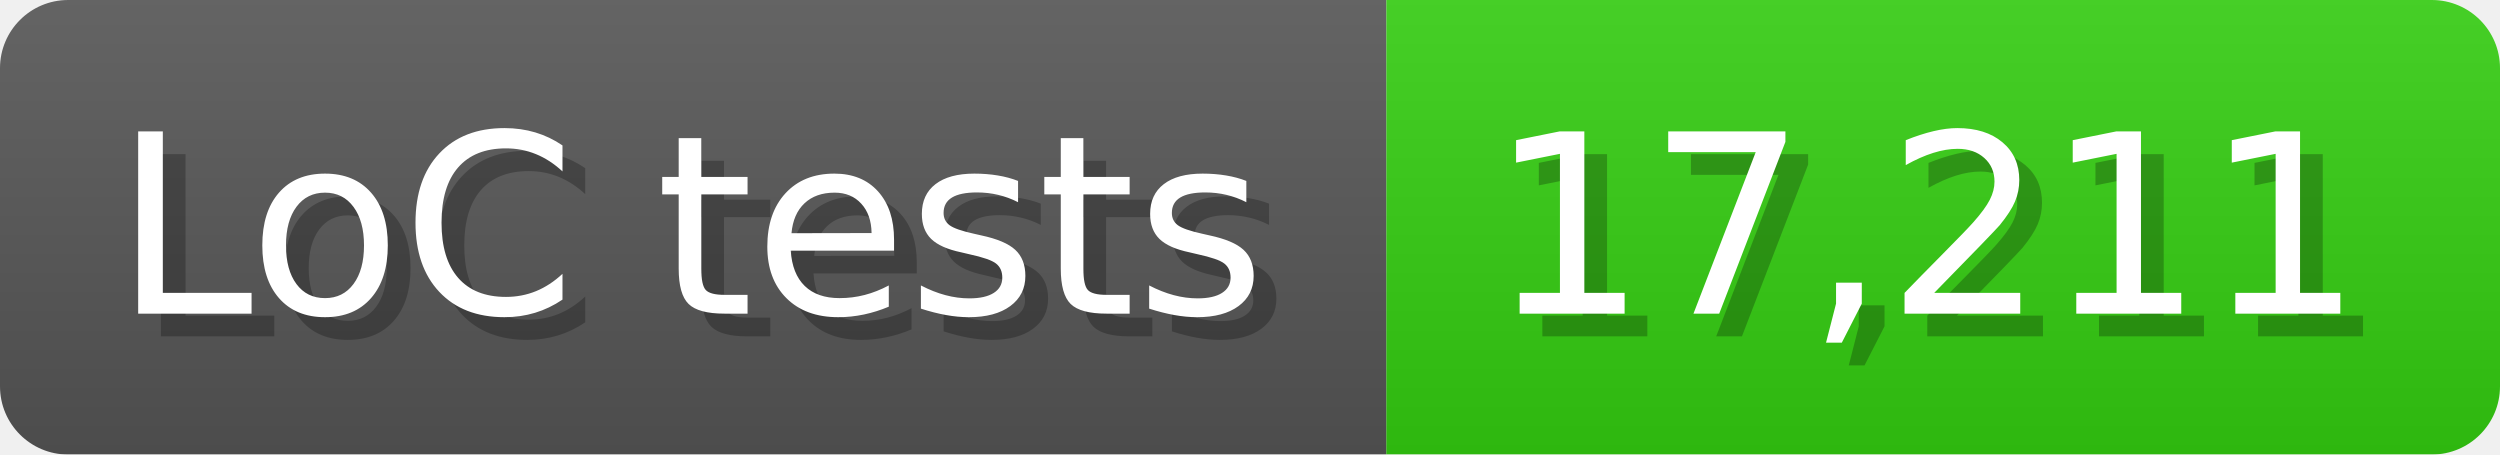
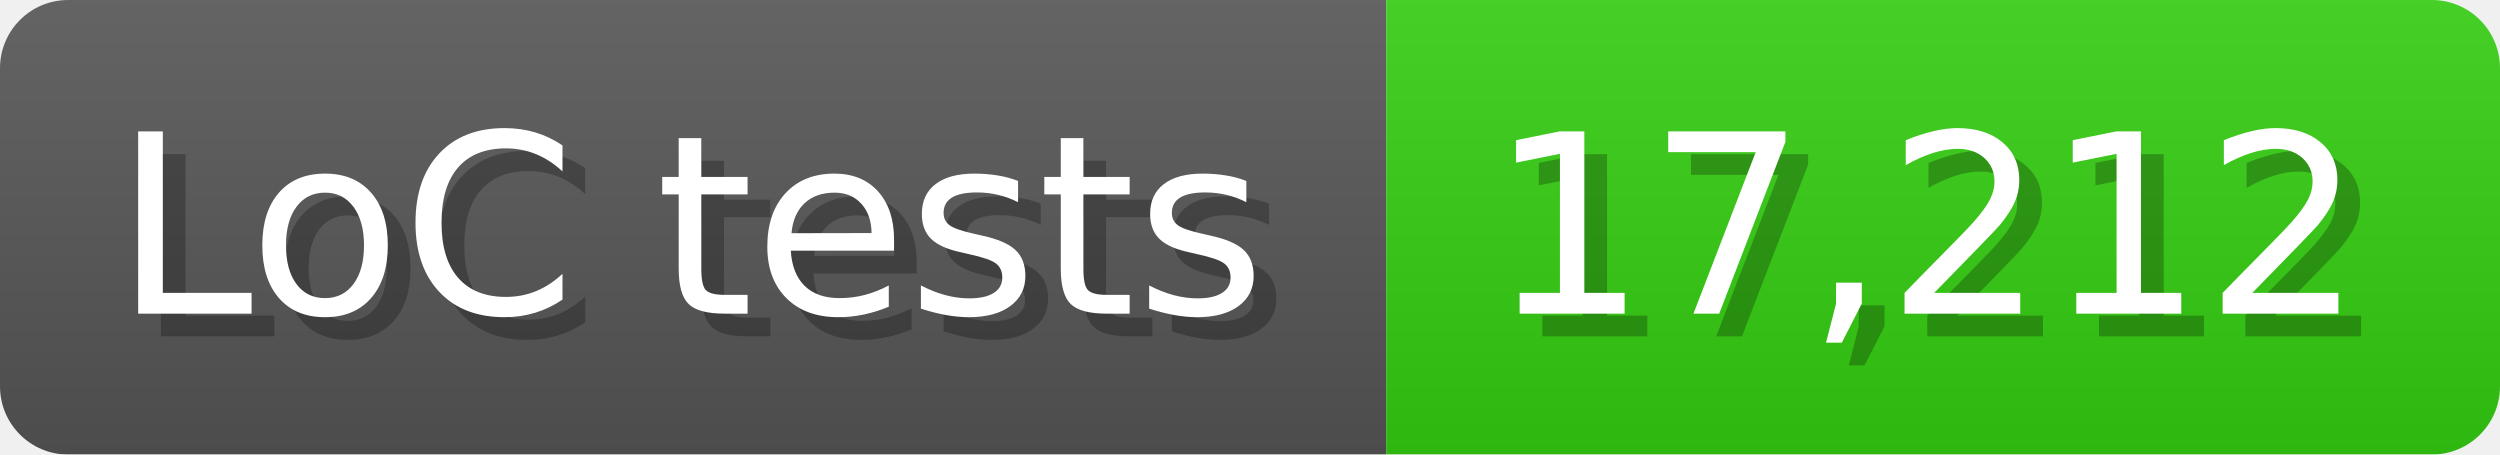
<svg xmlns="http://www.w3.org/2000/svg" width="110" height="20" viewBox="0 0 1100 200">
  <linearGradient id="a" x2="0" y2="100%">
    <stop offset="0" stop-opacity=".1" stop-color="#EEE" />
    <stop offset="1" stop-opacity=".1" />
  </linearGradient>
  <mask id="m">
    <rect width="1100" height="200" rx="30" fill="#FFF" />
  </mask>
  <g mask="url(#m)">
    <rect width="610" height="200" fill="#555" />
    <rect width="490" height="200" fill="#3C1" x="610" />
    <rect width="1100" height="200" fill="url(#a)" />
  </g>
  <g fill="#fff" text-anchor="start" font-family="Verdana,DejaVu Sans,sans-serif" font-size="110">
    <text x="60" y="148" textLength="510" fill="#000" opacity="0.25">LoC tests</text>
    <text x="50" y="138" textLength="510">LoC tests</text>
-     <text x="665" y="148" textLength="390" fill="#000" opacity="0.25">17,211</text>
-     <text x="655" y="138" textLength="390">17,211</text>
+     <text x="665" y="148" textLength="390" fill="#000" opacity="0.25">17,212</text>
+     <text x="655" y="138" textLength="390">17,212</text>
  </g>
</svg>
